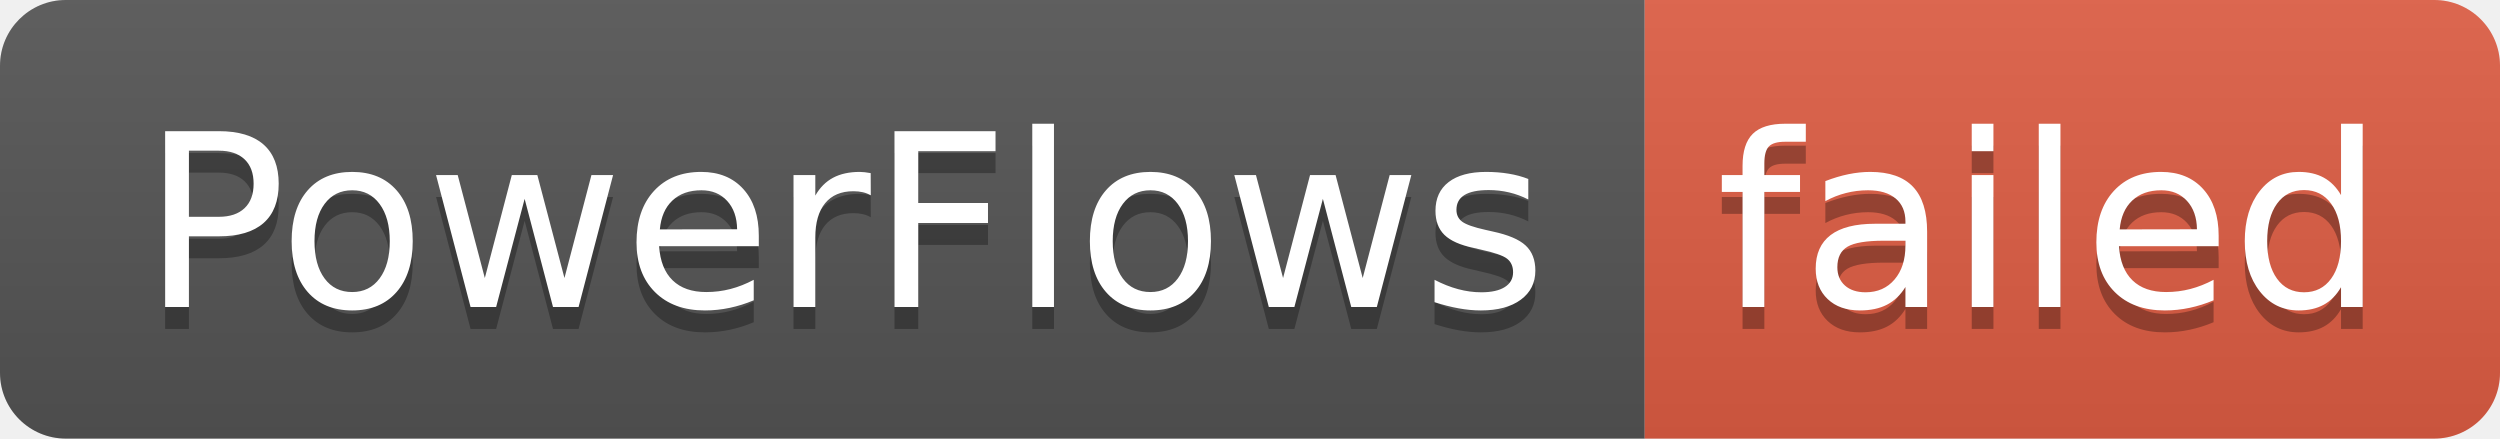
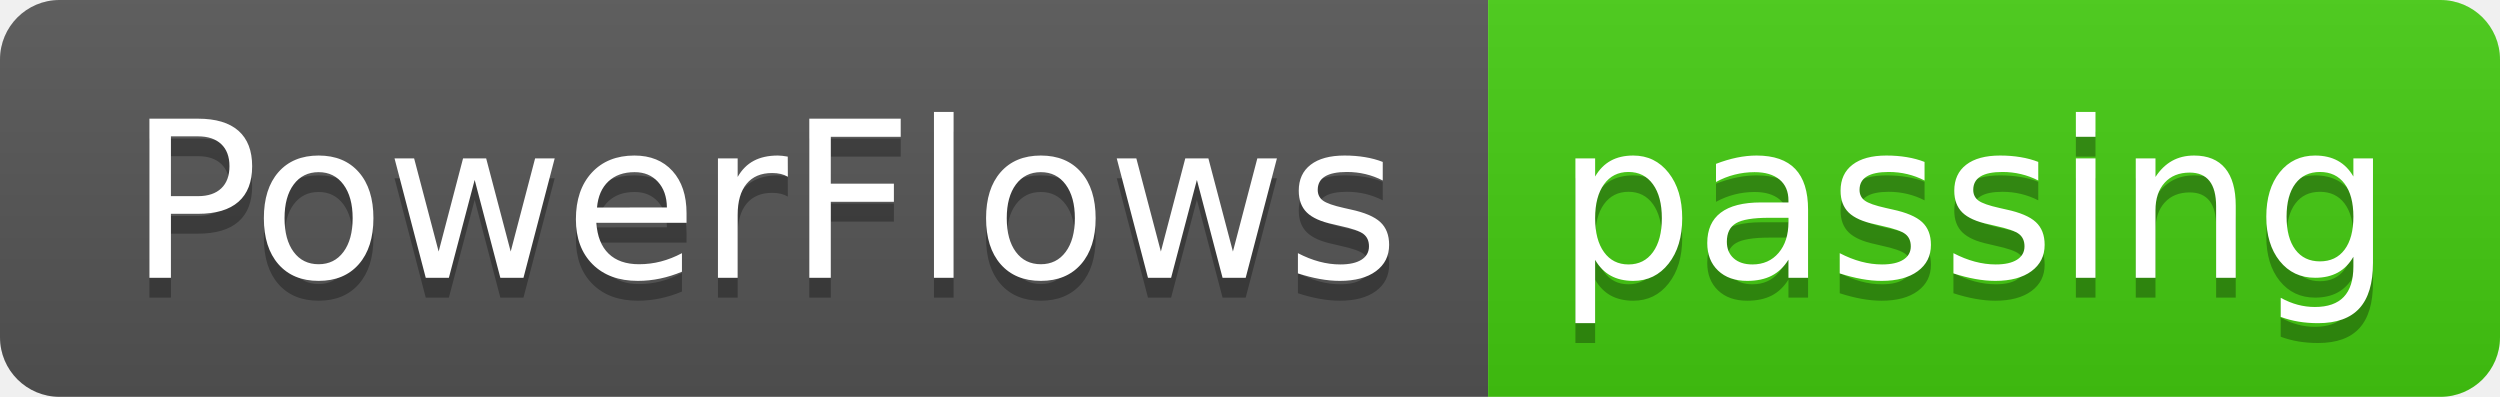
- <svg xmlns="http://www.w3.org/2000/svg" width="114" height="20" role="img" aria-label="PowerFlows: failed">
+ <svg xmlns="http://www.w3.org/2000/svg" width="126" height="20" role="img" aria-label="PowerFlows: passing">
  <linearGradient id="s" x2="0" y2="100%">
    <stop offset="0" stop-color="#bbb" stop-opacity=".1" />
    <stop offset="1" stop-opacity=".1" />
  </linearGradient>
  <clipPath id="r">
-     <rect width="114" height="20" rx="3" fill="#fff" />
+     <rect width="126" height="20" rx="3" fill="#fff" />
  </clipPath>
  <g clip-path="url(#r)">
    <rect width="75" height="20" fill="#555" />
-     <rect x="75" width="39" height="20" fill="#e05d44" />
-     <rect width="114" height="20" fill="url(#s)" />
+     <rect x="75" width="51" height="20" fill="#4c1" />
+     <rect width="126" height="20" fill="url(#s)" />
  </g>
  <g fill="#fff" text-anchor="middle" font-family="Verdana,Geneva,DejaVu Sans,sans-serif" text-rendering="geometricPrecision" font-size="110">
    <text aria-hidden="true" x="385" y="150" fill="#010101" fill-opacity=".3" transform="scale(.1)" textLength="650">PowerFlows</text>
    <text x="385" y="140" transform="scale(.1)" fill="#fff" textLength="650">PowerFlows</text>
-     <text aria-hidden="true" x="935" y="150" fill="#010101" fill-opacity=".3" transform="scale(.1)" textLength="290">failed</text>
-     <text x="935" y="140" transform="scale(.1)" fill="#fff" textLength="290">failed</text>
+     <text aria-hidden="true" x="995" y="150" fill="#010101" fill-opacity=".3" transform="scale(.1)" textLength="410">passing</text>
+     <text x="995" y="140" transform="scale(.1)" fill="#fff" textLength="410">passing</text>
  </g>
</svg>
